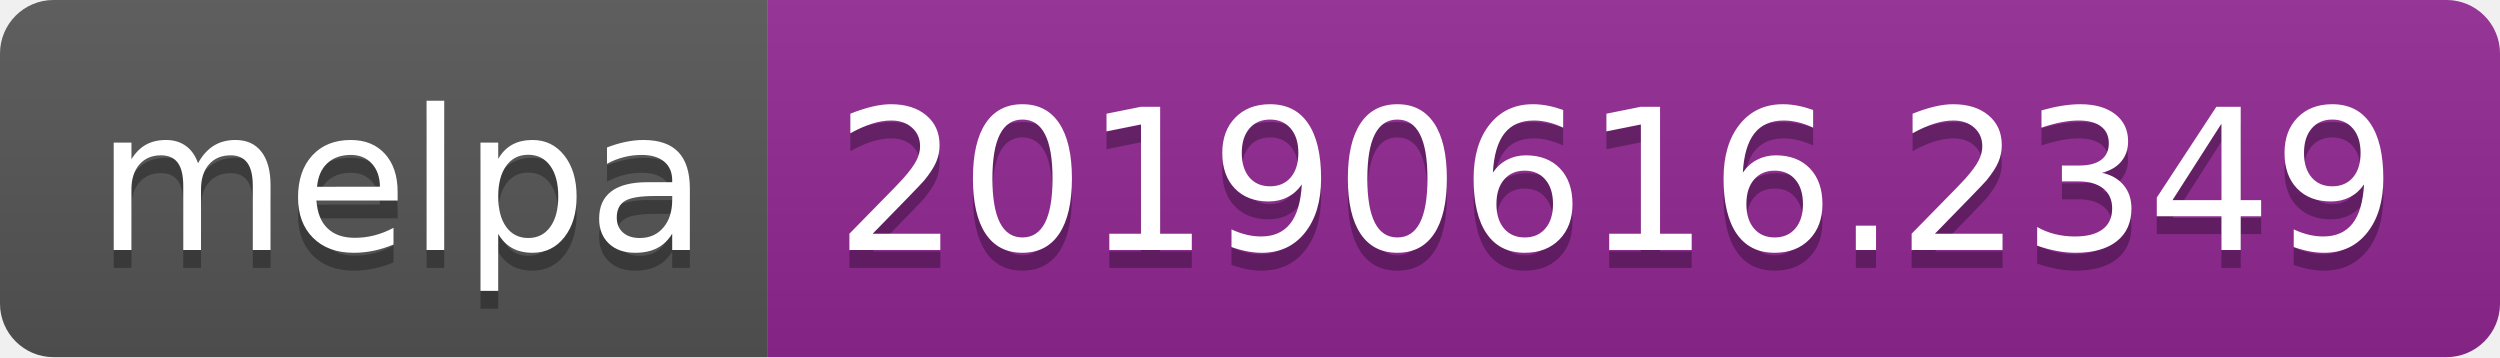
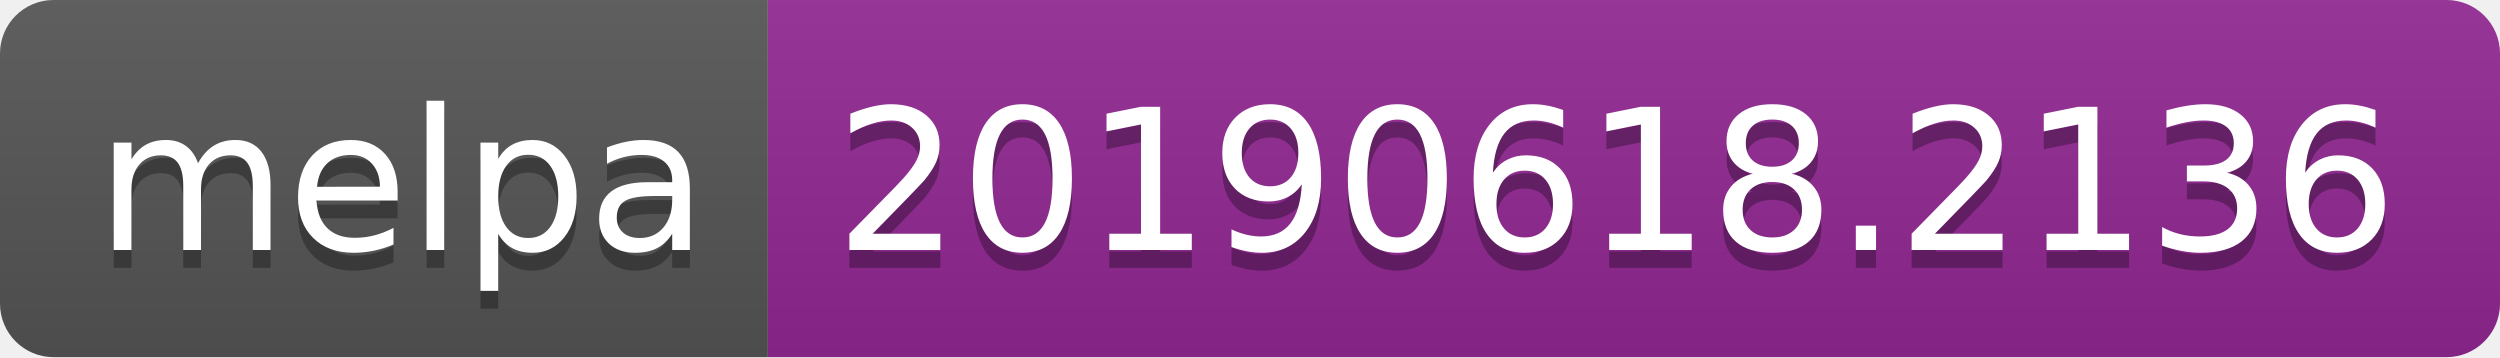
<svg xmlns="http://www.w3.org/2000/svg" width="140" height="20">
  <linearGradient id="b" x2="0" y2="100%">
    <stop offset="0" stop-color="#bbb" stop-opacity=".1" />
    <stop offset="1" stop-opacity=".1" />
  </linearGradient>
  <clipPath id="a">
    <rect width="140" height="20" rx="3" fill="#fff" />
  </clipPath>
  <g clip-path="url(#a)">
    <path fill="#555" d="M0 0h43v20H0z" />
    <path fill="#922793" d="M43 0h97v20H43z" />
    <path fill="url(#b)" d="M0 0h140v20H0z" />
  </g>
  <g fill="#fff" text-anchor="middle" font-family="DejaVu Sans,Verdana,Geneva,sans-serif" font-size="110">
    <text x="225" y="150" fill="#010101" fill-opacity=".3" transform="scale(.1)" textLength="330">melpa</text>
    <text x="225" y="140" transform="scale(.1)" textLength="330">melpa</text>
-     <text x="905" y="150" fill="#010101" fill-opacity=".3" transform="scale(.1)" textLength="870">20190616.2349</text>
-     <text x="905" y="140" transform="scale(.1)" textLength="870">20190616.2349</text>
+     <text x="905" y="150" fill="#010101" fill-opacity=".3" transform="scale(.1)" textLength="870">20190618.2136</text>
+     <text x="905" y="140" transform="scale(.1)" textLength="870">20190618.2136</text>
  </g>
</svg>
